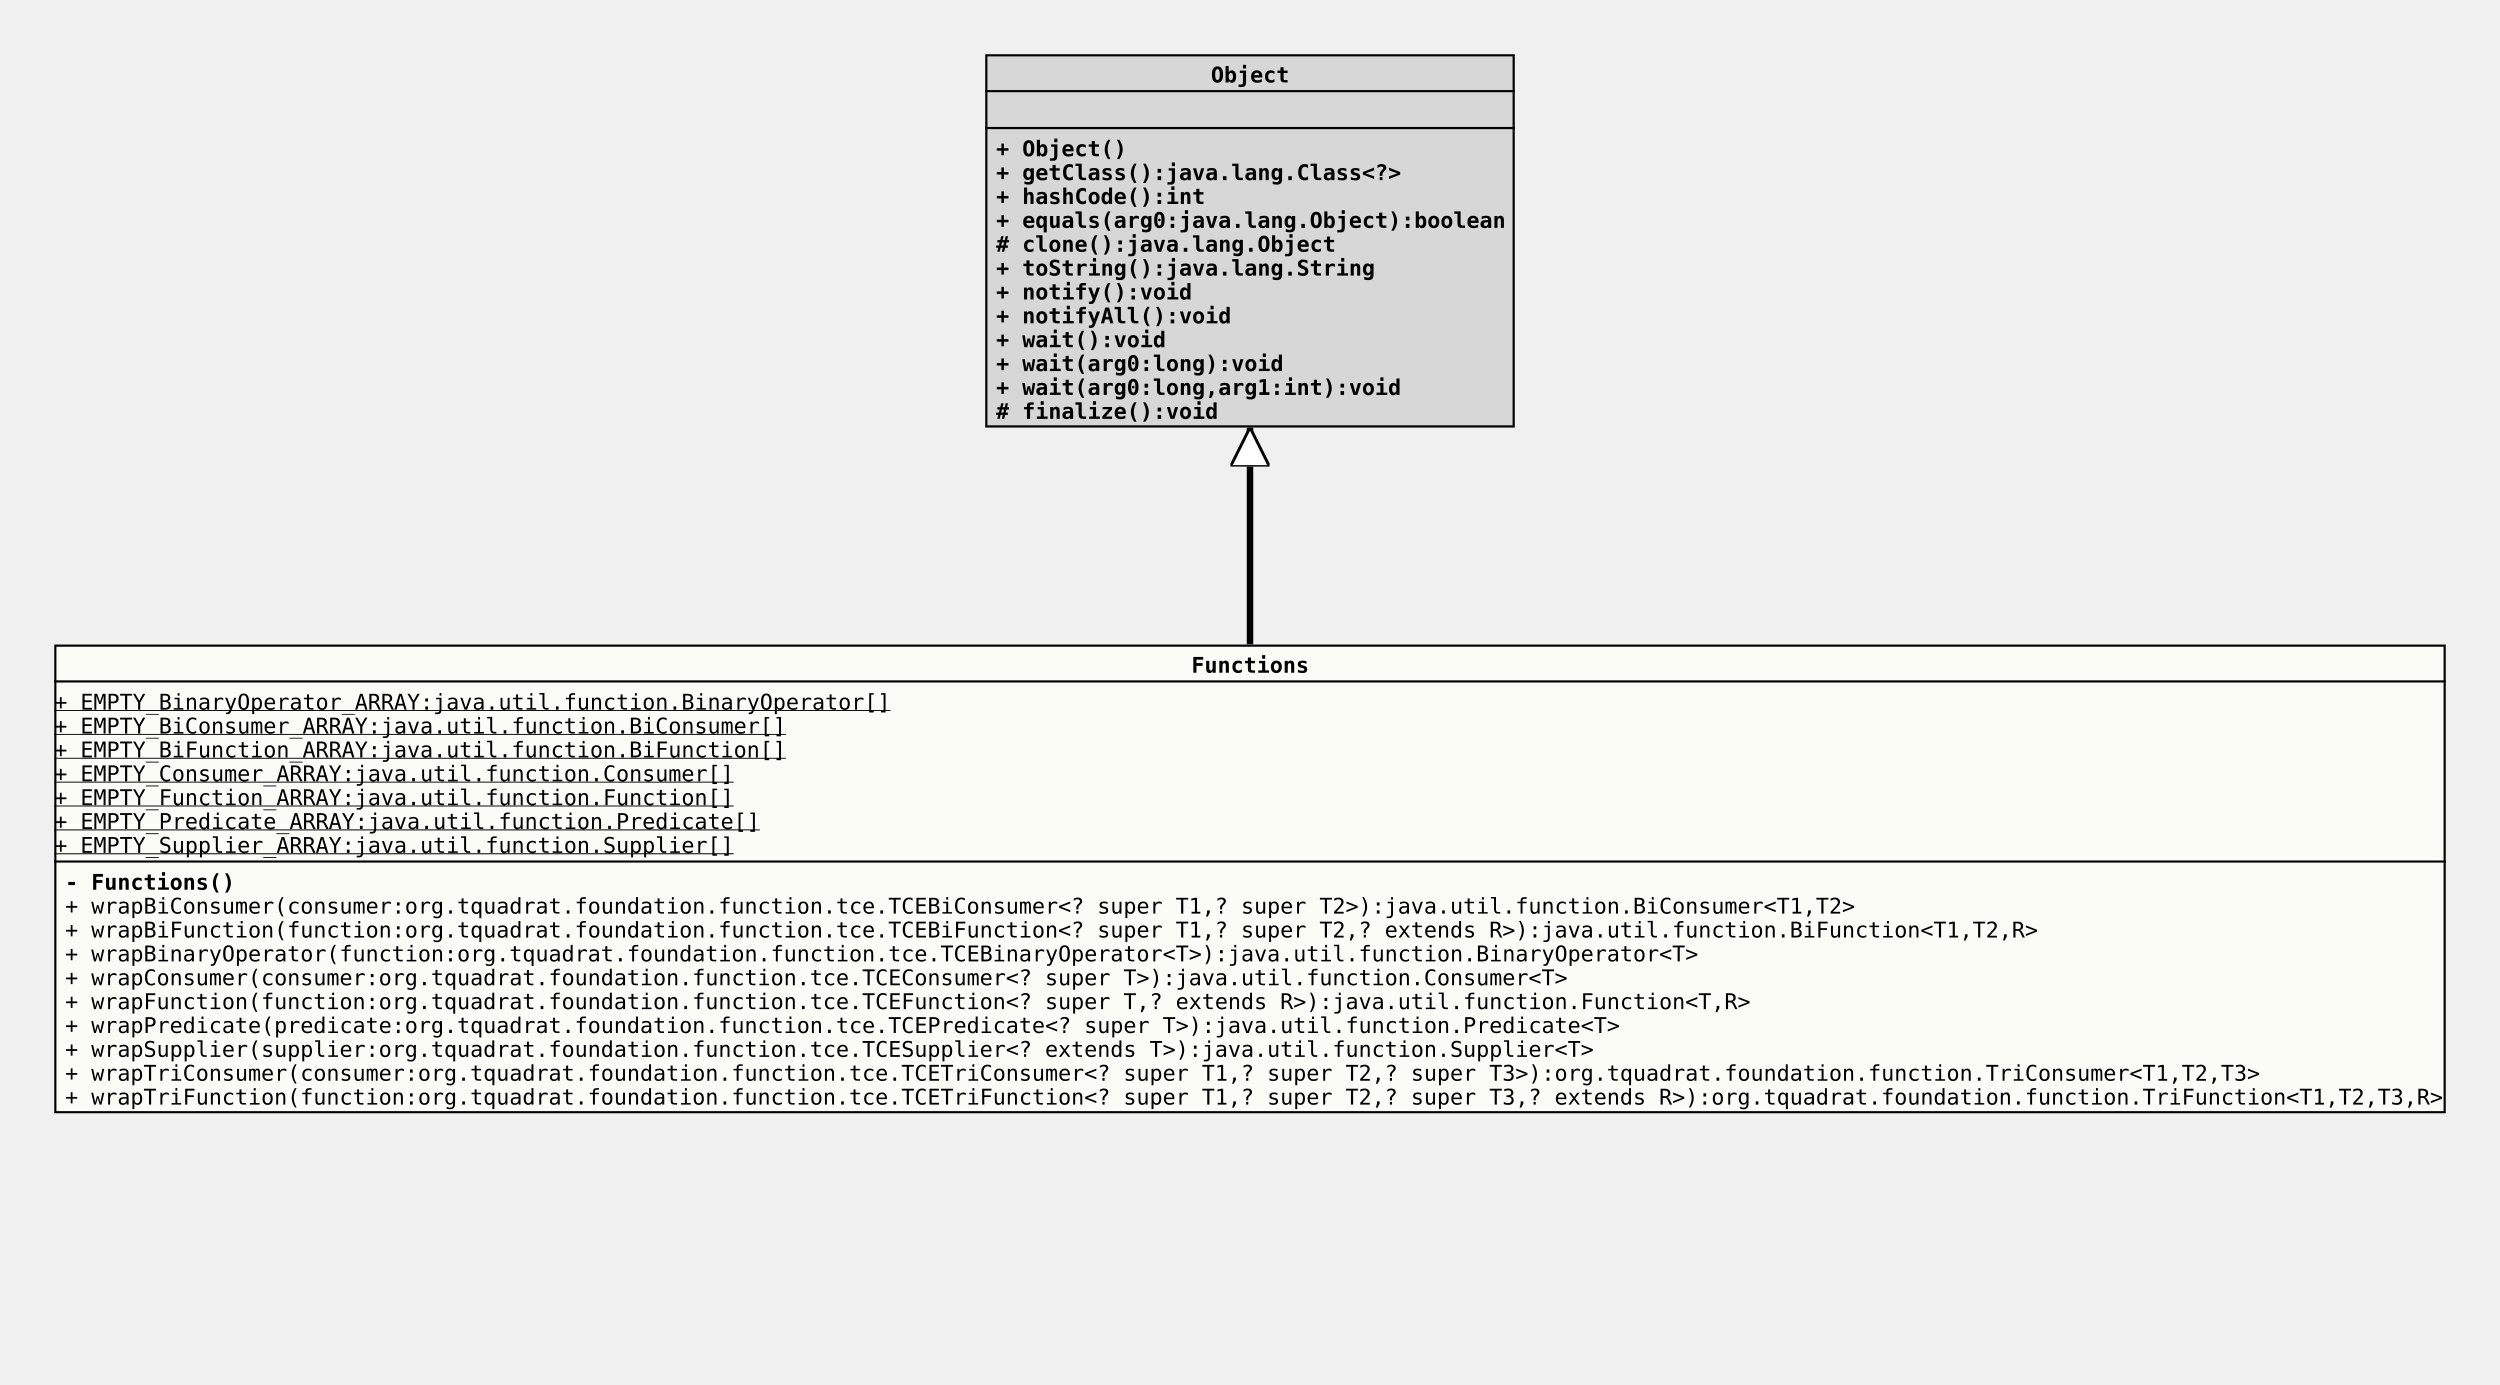
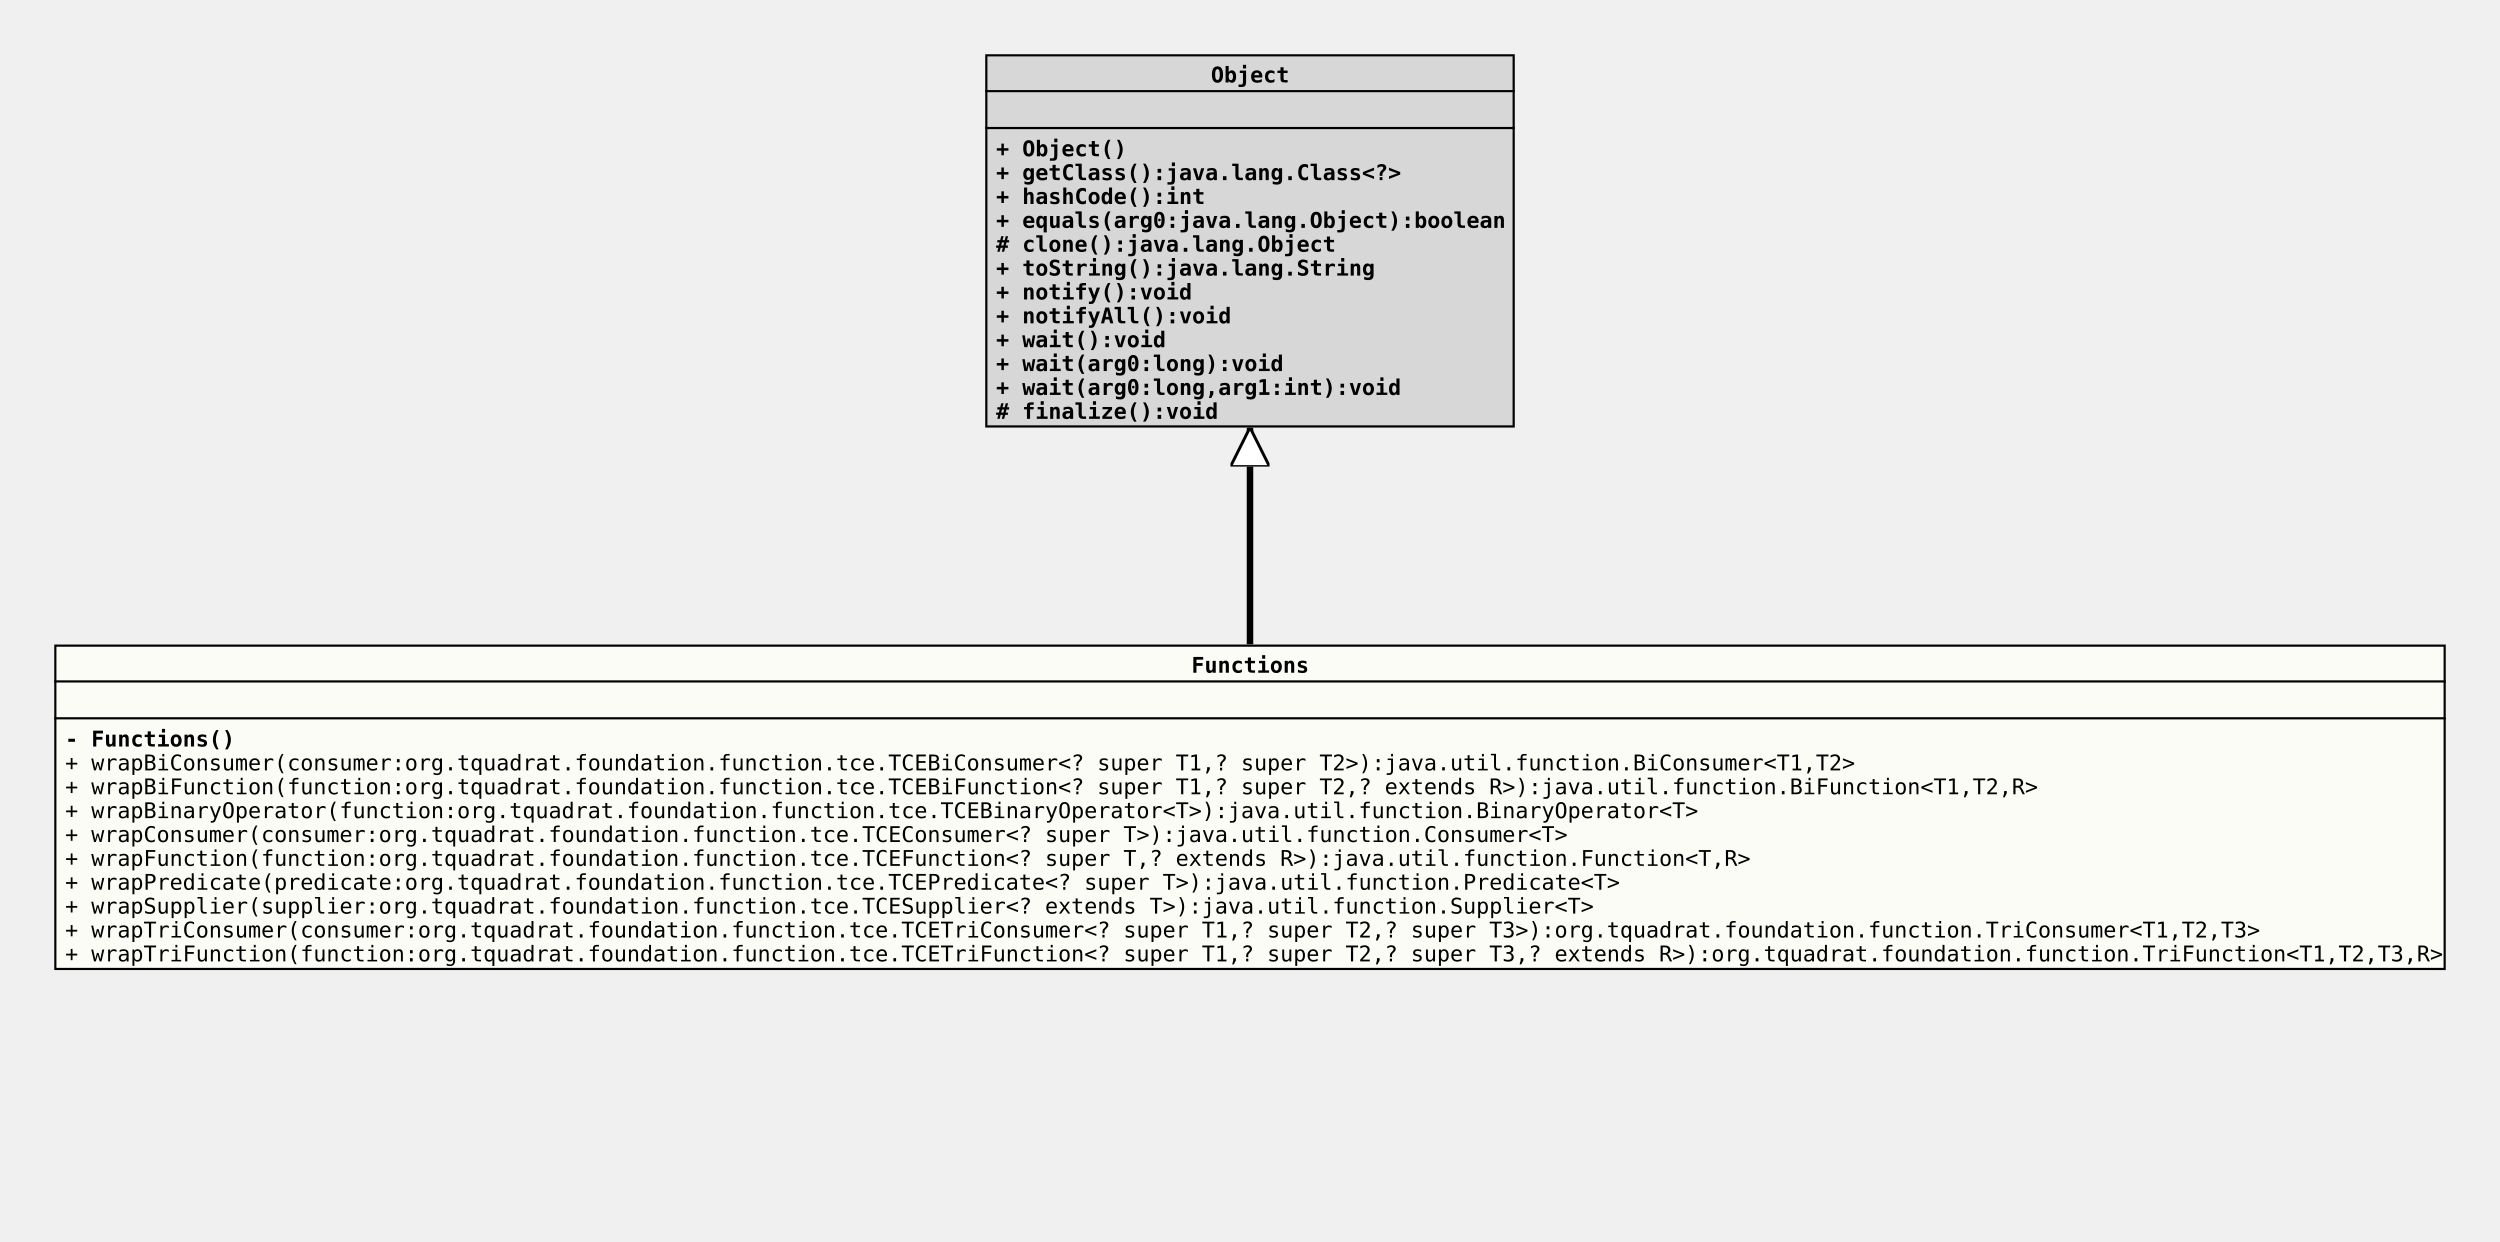
- <svg xmlns="http://www.w3.org/2000/svg" xmlns:xlink="http://www.w3.org/1999/xlink" version="1.1" baseProfile="full" width="1152.000" height="638.000">
+ <svg xmlns="http://www.w3.org/2000/svg" xmlns:xlink="http://www.w3.org/1999/xlink" version="1.1" baseProfile="full" width="1152.000" height="572.000">
  <defs>
    <style>
            line
            {
              stroke: black;
            }
            line.separator
            {
              stroke:       black;
              stroke-width: 1;
            }
            marker
            {
              fill: white;
            }
            path
            {
              fill:   white;
              stroke: black;
            }
            path.implementation
            {
              fill:             none;
              stroke-dasharray: 5,5;
              stroke-width:     3;
            }
            path.inheritance
            {
              fill:         none;
              stroke-width: 3;
            }
            rect
            {
              fill:         none;
              stroke:       black;
              stroke-width: 2;
            }
            rect.externalClass
            {
              fill:         #D0D0D0;
              fill-opacity: 0.8;
            }
            rect.focusClass
            {
              fill:         #FFFFF9;
              fill-opacity: 0.8;
            }
            rect.otherClass
            {
              fill:         #F0E68C;
              fill-opacity: 0.8;
            }
            rect.template
            {
              fill:             #FFFFFF;
              fill-opacity:     1.0;
              stroke-dasharray: 3,3;
            }
            text
            {
              font-family: monospace;
              font-size:   10px;
              font-weight: bold;
            }
            text.abstract
            {
              font-style: italic;
            }
            text.final
            {
              text-decoration: underline;
            }
            text.static
            {
              font-weight: normal;
            }
            text.stereotype
            {
              font-size:   8px;
              font-weight: normal;
            }
            </style>
    <marker id="inheritance" viewBox="0,0,40,40" markerUnits="strokeWidth" refX="40" refY="20" markerWidth="6" markerHeight="6" orient="auto">
      <path d="M40,20 l-40,-20 v40 Z" fill="#ffffff" stroke="#000000" stroke-width="3" />
    </marker>
    <marker id="implementation" viewBox="0,0,40,40" markerUnits="strokeWidth" refX="40" refY="20" markerWidth="6" markerHeight="6" orient="auto">
      <path d="M40,20 l-40,-20 v40 Z" fill="#ffffff" stroke="#000000" stroke-width="3" />
    </marker>
    <clipPath id="ID000001">
-       <rect class="focusClass" height="216.000" width="1102.000" x="0.000" y="0.000" />
+       <rect class="focusClass" height="150.000" width="1102.000" x="0.000" y="0.000" />
    </clipPath>
    <symbol id="org.tquadrat.foundation.function.Functions">
      <g>
        <g class="focusClass" clip-path="url(#ID000001)">
-           <rect x="0.000" y="0.000" width="1102.000" height="216.000" class="focusClass" />
+           <rect x="0.000" y="0.000" width="1102.000" height="150.000" class="focusClass" />
          <line x1="0.000" y1="17.000" x2="1102.000" y2="17.000" class="separator" />
          <text x="524.000" y="13.000">Functions</text>
-           <line x1="0.000" y1="100.000" x2="1102.000" y2="100.000" class="separator" />
-           <text y="30.000" class="static final">+ EMPTY_BinaryOperator_ARRAY:java.util.function.BinaryOperator[]</text>
-           <text y="41.000" class="static final">+ EMPTY_BiConsumer_ARRAY:java.util.function.BiConsumer[]</text>
-           <text y="52.000" class="static final">+ EMPTY_BiFunction_ARRAY:java.util.function.BiFunction[]</text>
-           <text y="63.000" class="static final">+ EMPTY_Consumer_ARRAY:java.util.function.Consumer[]</text>
-           <text y="74.000" class="static final">+ EMPTY_Function_ARRAY:java.util.function.Function[]</text>
-           <text y="85.000" class="static final">+ EMPTY_Predicate_ARRAY:java.util.function.Predicate[]</text>
-           <text y="96.000" class="static final">+ EMPTY_Supplier_ARRAY:java.util.function.Supplier[]</text>
-           <text x="5.000" y="113.000">- Functions()</text>
-           <text x="5.000" y="124.000" class="static">+ wrapBiConsumer(consumer:org.tquadrat.foundation.function.tce.TCEBiConsumer&lt;? super T1,? super T2&gt;):java.util.function.BiConsumer&lt;T1,T2&gt;</text>
-           <text x="5.000" y="135.000" class="static">+ wrapBiFunction(function:org.tquadrat.foundation.function.tce.TCEBiFunction&lt;? super T1,? super T2,? extends R&gt;):java.util.function.BiFunction&lt;T1,T2,R&gt;</text>
-           <text x="5.000" y="146.000" class="static">+ wrapBinaryOperator(function:org.tquadrat.foundation.function.tce.TCEBinaryOperator&lt;T&gt;):java.util.function.BinaryOperator&lt;T&gt;</text>
-           <text x="5.000" y="157.000" class="static">+ wrapConsumer(consumer:org.tquadrat.foundation.function.tce.TCEConsumer&lt;? super T&gt;):java.util.function.Consumer&lt;T&gt;</text>
-           <text x="5.000" y="168.000" class="static">+ wrapFunction(function:org.tquadrat.foundation.function.tce.TCEFunction&lt;? super T,? extends R&gt;):java.util.function.Function&lt;T,R&gt;</text>
-           <text x="5.000" y="179.000" class="static">+ wrapPredicate(predicate:org.tquadrat.foundation.function.tce.TCEPredicate&lt;? super T&gt;):java.util.function.Predicate&lt;T&gt;</text>
-           <text x="5.000" y="190.000" class="static">+ wrapSupplier(supplier:org.tquadrat.foundation.function.tce.TCESupplier&lt;? extends T&gt;):java.util.function.Supplier&lt;T&gt;</text>
-           <text x="5.000" y="201.000" class="static">+ wrapTriConsumer(consumer:org.tquadrat.foundation.function.tce.TCETriConsumer&lt;? super T1,? super T2,? super T3&gt;):org.tquadrat.foundation.function.TriConsumer&lt;T1,T2,T3&gt;</text>
-           <text x="5.000" y="212.000" class="static">+ wrapTriFunction(function:org.tquadrat.foundation.function.tce.TCETriFunction&lt;? super T1,? super T2,? super T3,? extends R&gt;):org.tquadrat.foundation.function.TriFunction&lt;T1,T2,T3,R&gt;</text>
+           <line x1="0.000" y1="34.000" x2="1102.000" y2="34.000" class="separator" />
+           <text x="5.000" y="30.000" />
+           <text x="5.000" y="47.000">- Functions()</text>
+           <text x="5.000" y="58.000" class="static">+ wrapBiConsumer(consumer:org.tquadrat.foundation.function.tce.TCEBiConsumer&lt;? super T1,? super T2&gt;):java.util.function.BiConsumer&lt;T1,T2&gt;</text>
+           <text x="5.000" y="69.000" class="static">+ wrapBiFunction(function:org.tquadrat.foundation.function.tce.TCEBiFunction&lt;? super T1,? super T2,? extends R&gt;):java.util.function.BiFunction&lt;T1,T2,R&gt;</text>
+           <text x="5.000" y="80.000" class="static">+ wrapBinaryOperator(function:org.tquadrat.foundation.function.tce.TCEBinaryOperator&lt;T&gt;):java.util.function.BinaryOperator&lt;T&gt;</text>
+           <text x="5.000" y="91.000" class="static">+ wrapConsumer(consumer:org.tquadrat.foundation.function.tce.TCEConsumer&lt;? super T&gt;):java.util.function.Consumer&lt;T&gt;</text>
+           <text x="5.000" y="102.000" class="static">+ wrapFunction(function:org.tquadrat.foundation.function.tce.TCEFunction&lt;? super T,? extends R&gt;):java.util.function.Function&lt;T,R&gt;</text>
+           <text x="5.000" y="113.000" class="static">+ wrapPredicate(predicate:org.tquadrat.foundation.function.tce.TCEPredicate&lt;? super T&gt;):java.util.function.Predicate&lt;T&gt;</text>
+           <text x="5.000" y="124.000" class="static">+ wrapSupplier(supplier:org.tquadrat.foundation.function.tce.TCESupplier&lt;? extends T&gt;):java.util.function.Supplier&lt;T&gt;</text>
+           <text x="5.000" y="135.000" class="static">+ wrapTriConsumer(consumer:org.tquadrat.foundation.function.tce.TCETriConsumer&lt;? super T1,? super T2,? super T3&gt;):org.tquadrat.foundation.function.TriConsumer&lt;T1,T2,T3&gt;</text>
+           <text x="5.000" y="146.000" class="static">+ wrapTriFunction(function:org.tquadrat.foundation.function.tce.TCETriFunction&lt;? super T1,? super T2,? super T3,? extends R&gt;):org.tquadrat.foundation.function.TriFunction&lt;T1,T2,T3,R&gt;</text>
        </g>
      </g>
    </symbol>
    <clipPath id="ID000002">
      <rect class="externalClass" height="172.000" width="244.000" x="0.000" y="0.000" />
    </clipPath>
    <symbol id="java.lang.Object">
      <g>
        <g clip-path="url(#ID000002)">
          <rect x="0.000" y="0.000" width="244.000" height="172.000" class="externalClass" />
          <line x1="0.000" y1="17.000" x2="244.000" y2="17.000" class="separator" />
          <text x="104.000" y="13.000">Object</text>
          <line x1="0.000" y1="34.000" x2="244.000" y2="34.000" class="separator" />
          <text x="5.000" y="30.000" />
          <text x="5.000" y="47.000">+ Object()</text>
          <text x="5.000" y="58.000">+ getClass():java.lang.Class&lt;?&gt;</text>
          <text x="5.000" y="69.000">+ hashCode():int</text>
          <text x="5.000" y="80.000">+ equals(arg0:java.lang.Object):boolean</text>
          <text x="5.000" y="91.000"># clone():java.lang.Object</text>
          <text x="5.000" y="102.000">+ toString():java.lang.String</text>
          <text x="5.000" y="113.000">+ notify():void</text>
          <text x="5.000" y="124.000">+ notifyAll():void</text>
          <text x="5.000" y="135.000">+ wait():void</text>
          <text x="5.000" y="146.000">+ wait(arg0:long):void</text>
          <text x="5.000" y="157.000">+ wait(arg0:long,arg1:int):void</text>
          <text x="5.000" y="168.000"># finalize():void</text>
        </g>
      </g>
    </symbol>
  </defs>
  <path class="inheritance" d="M576.000,297.000 L576.000,197.000" marker-end="url(#inheritance)" />
  <use x="454.000" y="25.000" xlink:href="#java.lang.Object" />
  <use x="25.000" y="297.000" xlink:href="#org.tquadrat.foundation.function.Functions" />
</svg>
